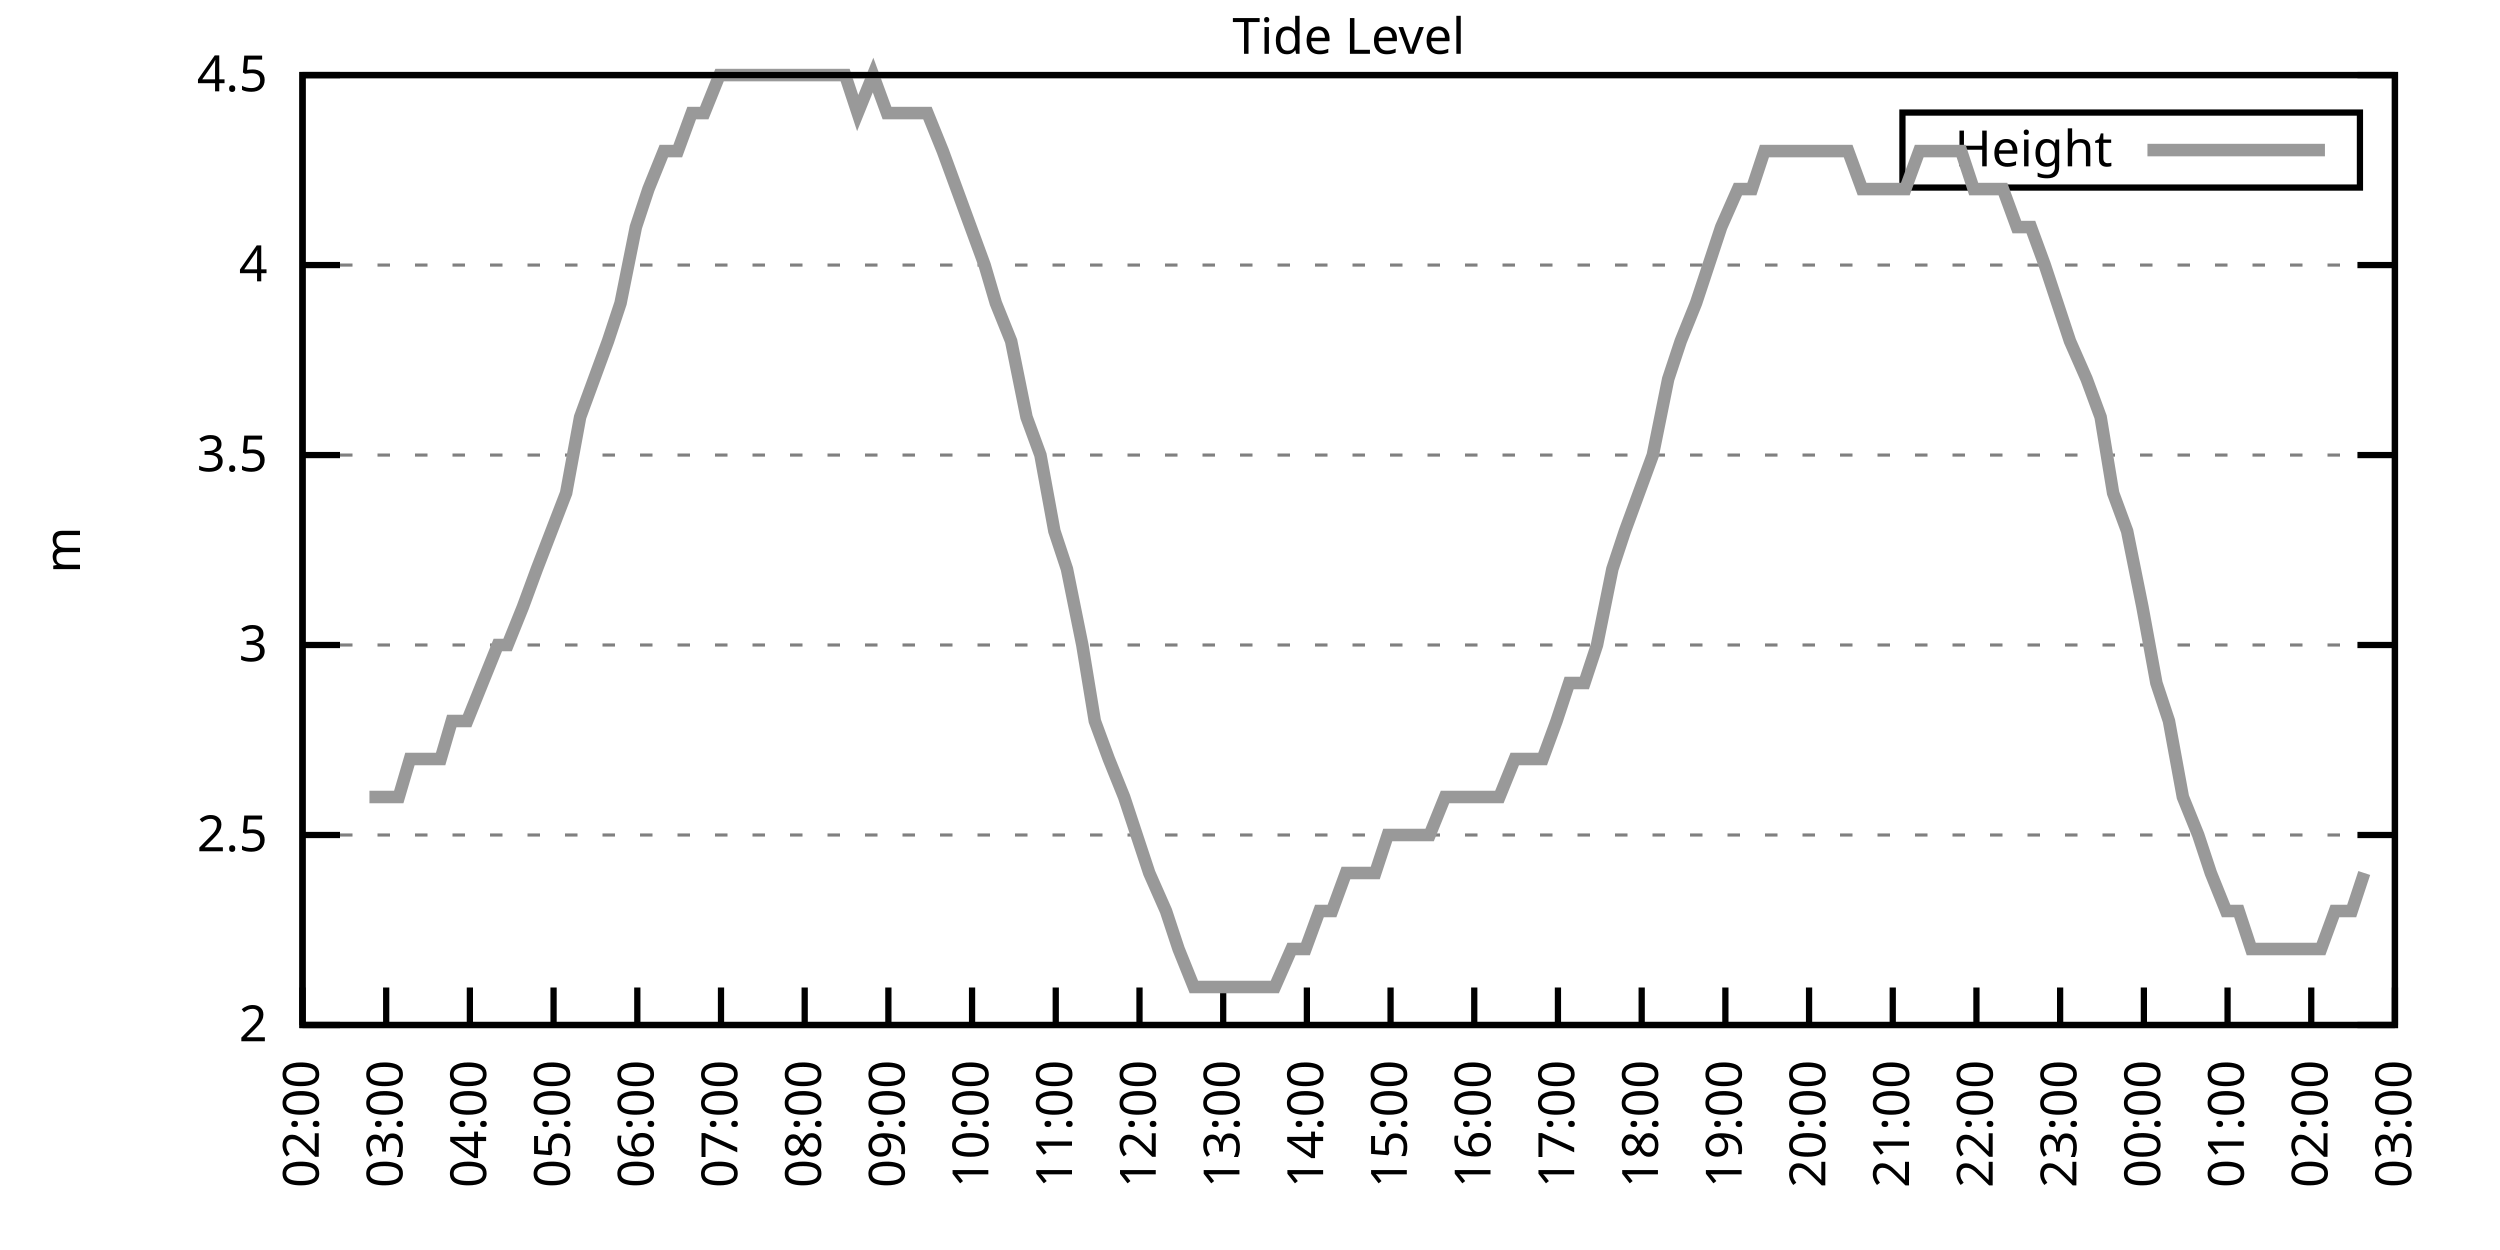
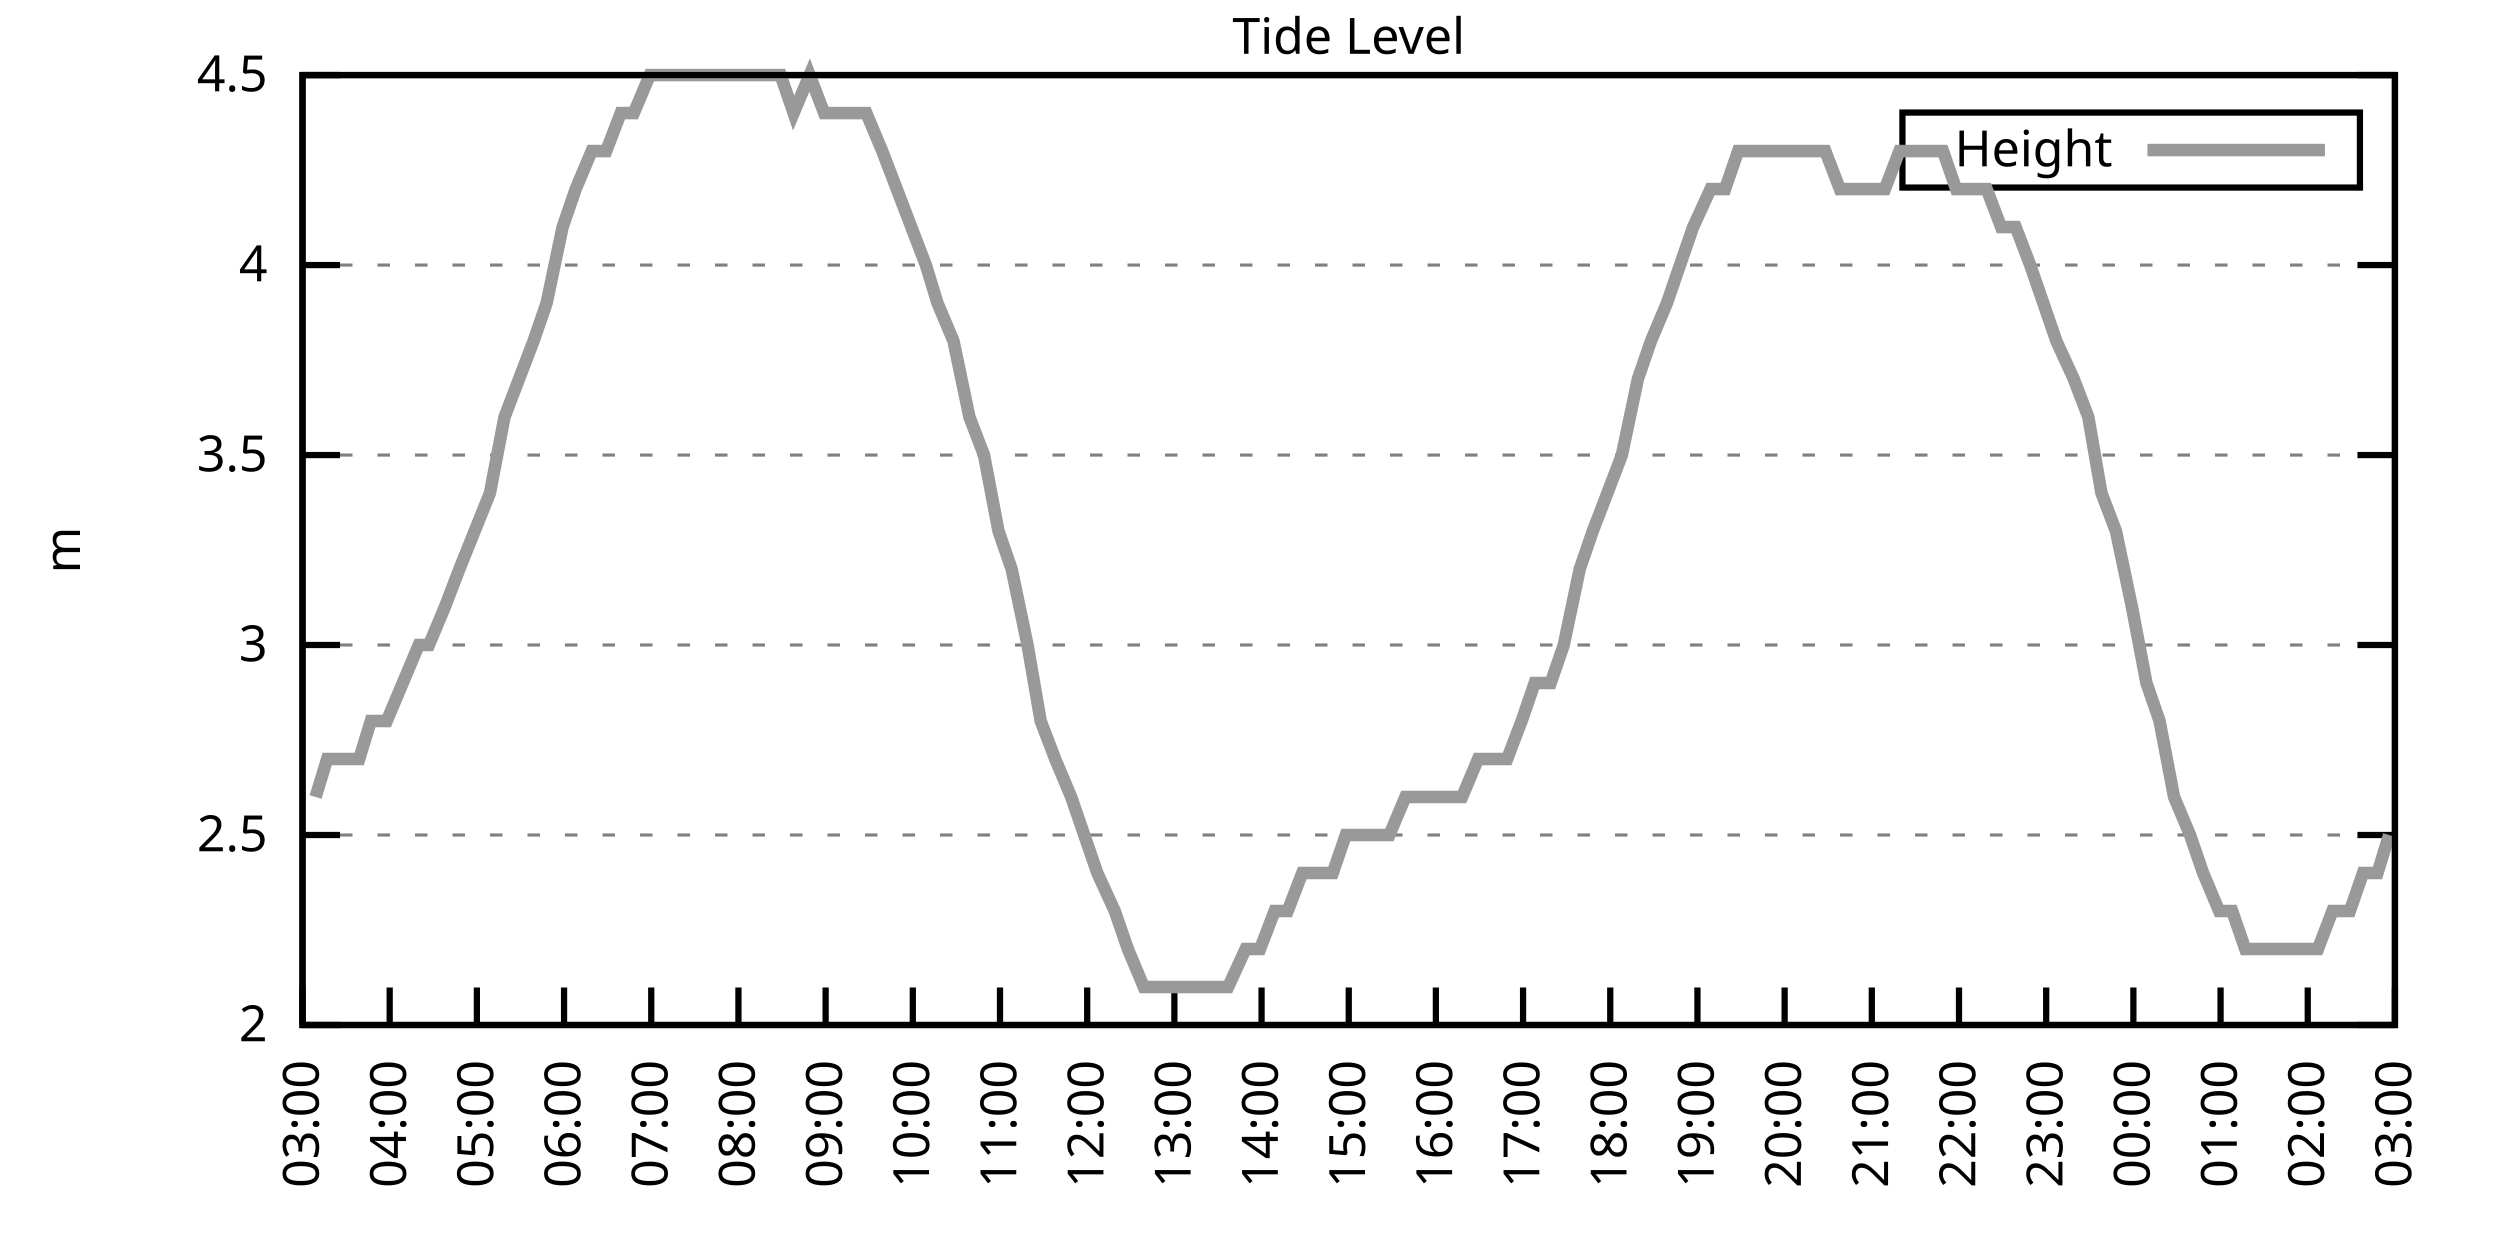
<svg xmlns="http://www.w3.org/2000/svg" xmlns:xlink="http://www.w3.org/1999/xlink" width="400" height="200" viewBox="0 0 400 200">
  <g id="gnuplot_canvas">
    <rect x="0" y="0" width="400" height="200" fill="none" />
    <defs>
      <circle id="gpDot" r="0.5" stroke-width="0.5" stroke="currentColor" />
      <path id="gpPt0" stroke-width="0.333" stroke="currentColor" d="M-1,0 h2 M0,-1 v2" />
      <path id="gpPt1" stroke-width="0.333" stroke="currentColor" d="M-1,-1 L1,1 M1,-1 L-1,1" />
      <path id="gpPt2" stroke-width="0.333" stroke="currentColor" d="M-1,0 L1,0 M0,-1 L0,1 M-1,-1 L1,1 M-1,1 L1,-1" />
      <rect id="gpPt3" stroke-width="0.333" stroke="currentColor" x="-1" y="-1" width="2" height="2" />
      <rect id="gpPt4" stroke-width="0.333" stroke="currentColor" fill="currentColor" x="-1" y="-1" width="2" height="2" />
      <circle id="gpPt5" stroke-width="0.333" stroke="currentColor" cx="0" cy="0" r="1" />
      <use xlink:href="#gpPt5" id="gpPt6" fill="currentColor" stroke="none" />
      <path id="gpPt7" stroke-width="0.333" stroke="currentColor" d="M0,-1.33 L-1.33,0.67 L1.33,0.67 z" />
      <use xlink:href="#gpPt7" id="gpPt8" fill="currentColor" stroke="none" />
      <use xlink:href="#gpPt7" id="gpPt9" stroke="currentColor" transform="rotate(180)" />
      <use xlink:href="#gpPt9" id="gpPt10" fill="currentColor" stroke="none" />
      <use xlink:href="#gpPt3" id="gpPt11" stroke="currentColor" transform="rotate(45)" />
      <use xlink:href="#gpPt11" id="gpPt12" fill="currentColor" stroke="none" />
      <path id="gpPt13" stroke-width="0.333" stroke="currentColor" d="M0,1.330 L1.265,0.411 L0.782,-1.067 L-0.782,-1.076 L-1.265,0.411 z" />
      <use xlink:href="#gpPt13" id="gpPt14" fill="currentColor" stroke="none" />
      <filter id="textbox" filterUnits="objectBoundingBox" x="0" y="0" height="1" width="1">
        <feFlood flood-color="white" flood-opacity="1" result="bgnd" />
        <feComposite in="SourceGraphic" in2="bgnd" operator="atop" />
      </filter>
      <filter id="greybox" filterUnits="objectBoundingBox" x="0" y="0" height="1" width="1">
        <feFlood flood-color="lightgrey" flood-opacity="1" result="grey" />
        <feComposite in="SourceGraphic" in2="grey" operator="atop" />
      </filter>
    </defs>
    <g fill="none" color="white" stroke="currentColor" stroke-width="1.00" stroke-linecap="butt" stroke-linejoin="miter">
</g>
    <g fill="none" color="black" stroke="currentColor" stroke-width="1.00" stroke-linecap="butt" stroke-linejoin="miter">
      <g stroke="none" shape-rendering="crispEdges">
        <polygon fill="rgb(255, 255, 255)" points="48.40,164.00 383.18,164.00 383.18,12.02 48.40,12.02 " />
      </g>
    </g>
    <g fill="none" color="black" stroke="currentColor" stroke-width="1.00" stroke-linecap="butt" stroke-linejoin="miter">
</g>
    <g fill="none" color="black" stroke="black" stroke-width="0.50" stroke-linecap="butt" stroke-linejoin="miter">
</g>
    <g fill="none" color="gray" stroke="currentColor" stroke-width="0.50" stroke-linecap="butt" stroke-linejoin="miter">
      <path stroke="gray" stroke-dasharray="2,4" class="gridline" d="M48.40,164.00 L383.19,164.00  " />
    </g>
    <g fill="none" color="gray" stroke="gray" stroke-width="1.00" stroke-linecap="butt" stroke-linejoin="miter">
</g>
    <g fill="none" color="black" stroke="currentColor" stroke-width="1.00" stroke-linecap="butt" stroke-linejoin="miter">
      <path stroke="black" d="M48.40,164.00 L54.40,164.00 M383.19,164.00 L377.19,164.00  " />
      <g transform="translate(42.80,166.60)" stroke="none" fill="black" font-family="Sans" font-size="8.00" text-anchor="end">
        <text>
          <tspan font-family="Sans"> 2</tspan>
        </text>
      </g>
    </g>
    <g fill="none" color="black" stroke="currentColor" stroke-width="1.00" stroke-linecap="butt" stroke-linejoin="miter">
</g>
    <g fill="none" color="black" stroke="black" stroke-width="0.50" stroke-linecap="butt" stroke-linejoin="miter">
</g>
    <g fill="none" color="gray" stroke="currentColor" stroke-width="0.50" stroke-linecap="butt" stroke-linejoin="miter">
      <path stroke="gray" stroke-dasharray="2,4" class="gridline" d="M48.40,133.60 L383.19,133.60  " />
    </g>
    <g fill="none" color="gray" stroke="gray" stroke-width="1.00" stroke-linecap="butt" stroke-linejoin="miter">
</g>
    <g fill="none" color="black" stroke="currentColor" stroke-width="1.00" stroke-linecap="butt" stroke-linejoin="miter">
      <path stroke="black" d="M48.40,133.60 L54.40,133.60 M383.19,133.60 L377.19,133.60  " />
      <g transform="translate(42.80,136.20)" stroke="none" fill="black" font-family="Sans" font-size="8.00" text-anchor="end">
        <text>
          <tspan font-family="Sans"> 2.5</tspan>
        </text>
      </g>
    </g>
    <g fill="none" color="black" stroke="currentColor" stroke-width="1.00" stroke-linecap="butt" stroke-linejoin="miter">
</g>
    <g fill="none" color="black" stroke="black" stroke-width="0.50" stroke-linecap="butt" stroke-linejoin="miter">
</g>
    <g fill="none" color="gray" stroke="currentColor" stroke-width="0.50" stroke-linecap="butt" stroke-linejoin="miter">
      <path stroke="gray" stroke-dasharray="2,4" class="gridline" d="M48.40,103.20 L383.19,103.20  " />
    </g>
    <g fill="none" color="gray" stroke="gray" stroke-width="1.00" stroke-linecap="butt" stroke-linejoin="miter">
</g>
    <g fill="none" color="black" stroke="currentColor" stroke-width="1.00" stroke-linecap="butt" stroke-linejoin="miter">
      <path stroke="black" d="M48.40,103.20 L54.40,103.20 M383.19,103.20 L377.19,103.20  " />
      <g transform="translate(42.80,105.80)" stroke="none" fill="black" font-family="Sans" font-size="8.00" text-anchor="end">
        <text>
          <tspan font-family="Sans"> 3</tspan>
        </text>
      </g>
    </g>
    <g fill="none" color="black" stroke="currentColor" stroke-width="1.00" stroke-linecap="butt" stroke-linejoin="miter">
</g>
    <g fill="none" color="black" stroke="black" stroke-width="0.50" stroke-linecap="butt" stroke-linejoin="miter">
</g>
    <g fill="none" color="gray" stroke="currentColor" stroke-width="0.50" stroke-linecap="butt" stroke-linejoin="miter">
      <path stroke="gray" stroke-dasharray="2,4" class="gridline" d="M48.40,72.81 L383.19,72.81  " />
    </g>
    <g fill="none" color="gray" stroke="gray" stroke-width="1.00" stroke-linecap="butt" stroke-linejoin="miter">
</g>
    <g fill="none" color="black" stroke="currentColor" stroke-width="1.00" stroke-linecap="butt" stroke-linejoin="miter">
      <path stroke="black" d="M48.40,72.81 L54.40,72.81 M383.19,72.81 L377.19,72.81  " />
      <g transform="translate(42.80,75.41)" stroke="none" fill="black" font-family="Sans" font-size="8.00" text-anchor="end">
        <text>
          <tspan font-family="Sans"> 3.5</tspan>
        </text>
      </g>
    </g>
    <g fill="none" color="black" stroke="currentColor" stroke-width="1.00" stroke-linecap="butt" stroke-linejoin="miter">
</g>
    <g fill="none" color="black" stroke="black" stroke-width="0.50" stroke-linecap="butt" stroke-linejoin="miter">
</g>
    <g fill="none" color="gray" stroke="currentColor" stroke-width="0.50" stroke-linecap="butt" stroke-linejoin="miter">
      <path stroke="gray" stroke-dasharray="2,4" class="gridline" d="M48.40,42.41 L383.19,42.41  " />
    </g>
    <g fill="none" color="gray" stroke="gray" stroke-width="1.00" stroke-linecap="butt" stroke-linejoin="miter">
</g>
    <g fill="none" color="black" stroke="currentColor" stroke-width="1.00" stroke-linecap="butt" stroke-linejoin="miter">
      <path stroke="black" d="M48.40,42.41 L54.40,42.41 M383.19,42.41 L377.19,42.41  " />
      <g transform="translate(42.80,45.01)" stroke="none" fill="black" font-family="Sans" font-size="8.00" text-anchor="end">
        <text>
          <tspan font-family="Sans"> 4</tspan>
        </text>
      </g>
    </g>
    <g fill="none" color="black" stroke="currentColor" stroke-width="1.00" stroke-linecap="butt" stroke-linejoin="miter">
</g>
    <g fill="none" color="black" stroke="black" stroke-width="0.50" stroke-linecap="butt" stroke-linejoin="miter">
</g>
    <g fill="none" color="gray" stroke="currentColor" stroke-width="0.50" stroke-linecap="butt" stroke-linejoin="miter">
      <path stroke="gray" stroke-dasharray="2,4" class="gridline" d="M48.40,12.01 L383.19,12.01  " />
    </g>
    <g fill="none" color="gray" stroke="gray" stroke-width="1.00" stroke-linecap="butt" stroke-linejoin="miter">
</g>
    <g fill="none" color="black" stroke="currentColor" stroke-width="1.00" stroke-linecap="butt" stroke-linejoin="miter">
      <path stroke="black" d="M48.40,12.01 L54.40,12.01 M383.19,12.01 L377.19,12.01  " />
      <g transform="translate(42.80,14.61)" stroke="none" fill="black" font-family="Sans" font-size="8.00" text-anchor="end">
        <text>
          <tspan font-family="Sans"> 4.5</tspan>
        </text>
      </g>
    </g>
    <g fill="none" color="black" stroke="currentColor" stroke-width="1.00" stroke-linecap="butt" stroke-linejoin="miter">
      <path stroke="black" d="M48.40,164.00 L48.40,158.00  " />
      <g transform="translate(51.00,169.60) rotate(270.00)" stroke="none" fill="black" font-family="Sans" font-size="8.00" text-anchor="end">
        <text>
-           <tspan font-family="Sans">02:00</tspan>
-         </text>
-       </g>
-     </g>
-     <g fill="none" color="black" stroke="currentColor" stroke-width="1.00" stroke-linecap="butt" stroke-linejoin="miter">
-       <path stroke="black" d="M61.79,164.00 L61.79,158.00  " />
-       <g transform="translate(64.39,169.60) rotate(270.00)" stroke="none" fill="black" font-family="Sans" font-size="8.00" text-anchor="end">
-         <text>
          <tspan font-family="Sans">03:00</tspan>
        </text>
      </g>
    </g>
    <g fill="none" color="black" stroke="currentColor" stroke-width="1.00" stroke-linecap="butt" stroke-linejoin="miter">
-       <path stroke="black" d="M75.18,164.00 L75.18,158.00  " />
-       <g transform="translate(77.78,169.60) rotate(270.00)" stroke="none" fill="black" font-family="Sans" font-size="8.00" text-anchor="end">
+       <path stroke="black" d="M62.35,164.00 L62.35,158.00  " />
+       <g transform="translate(64.95,169.60) rotate(270.00)" stroke="none" fill="black" font-family="Sans" font-size="8.00" text-anchor="end">
        <text>
          <tspan font-family="Sans">04:00</tspan>
        </text>
      </g>
    </g>
    <g fill="none" color="black" stroke="currentColor" stroke-width="1.00" stroke-linecap="butt" stroke-linejoin="miter">
-       <path stroke="black" d="M88.57,164.00 L88.57,158.00  " />
-       <g transform="translate(91.17,169.60) rotate(270.00)" stroke="none" fill="black" font-family="Sans" font-size="8.00" text-anchor="end">
+       <path stroke="black" d="M76.30,164.00 L76.30,158.00  " />
+       <g transform="translate(78.90,169.60) rotate(270.00)" stroke="none" fill="black" font-family="Sans" font-size="8.00" text-anchor="end">
        <text>
          <tspan font-family="Sans">05:00</tspan>
        </text>
      </g>
    </g>
    <g fill="none" color="black" stroke="currentColor" stroke-width="1.00" stroke-linecap="butt" stroke-linejoin="miter">
-       <path stroke="black" d="M101.97,164.00 L101.97,158.00  " />
-       <g transform="translate(104.57,169.60) rotate(270.00)" stroke="none" fill="black" font-family="Sans" font-size="8.00" text-anchor="end">
+       <path stroke="black" d="M90.25,164.00 L90.25,158.00  " />
+       <g transform="translate(92.85,169.60) rotate(270.00)" stroke="none" fill="black" font-family="Sans" font-size="8.00" text-anchor="end">
        <text>
          <tspan font-family="Sans">06:00</tspan>
        </text>
      </g>
    </g>
    <g fill="none" color="black" stroke="currentColor" stroke-width="1.00" stroke-linecap="butt" stroke-linejoin="miter">
-       <path stroke="black" d="M115.36,164.00 L115.36,158.00  " />
-       <g transform="translate(117.96,169.60) rotate(270.00)" stroke="none" fill="black" font-family="Sans" font-size="8.00" text-anchor="end">
+       <path stroke="black" d="M104.20,164.00 L104.20,158.00  " />
+       <g transform="translate(106.80,169.60) rotate(270.00)" stroke="none" fill="black" font-family="Sans" font-size="8.00" text-anchor="end">
        <text>
          <tspan font-family="Sans">07:00</tspan>
        </text>
      </g>
    </g>
    <g fill="none" color="black" stroke="currentColor" stroke-width="1.00" stroke-linecap="butt" stroke-linejoin="miter">
-       <path stroke="black" d="M128.75,164.00 L128.75,158.00  " />
-       <g transform="translate(131.35,169.60) rotate(270.00)" stroke="none" fill="black" font-family="Sans" font-size="8.00" text-anchor="end">
+       <path stroke="black" d="M118.15,164.00 L118.15,158.00  " />
+       <g transform="translate(120.75,169.60) rotate(270.00)" stroke="none" fill="black" font-family="Sans" font-size="8.00" text-anchor="end">
        <text>
          <tspan font-family="Sans">08:00</tspan>
        </text>
      </g>
    </g>
    <g fill="none" color="black" stroke="currentColor" stroke-width="1.00" stroke-linecap="butt" stroke-linejoin="miter">
-       <path stroke="black" d="M142.14,164.00 L142.14,158.00  " />
-       <g transform="translate(144.74,169.60) rotate(270.00)" stroke="none" fill="black" font-family="Sans" font-size="8.00" text-anchor="end">
+       <path stroke="black" d="M132.10,164.00 L132.10,158.00  " />
+       <g transform="translate(134.70,169.60) rotate(270.00)" stroke="none" fill="black" font-family="Sans" font-size="8.00" text-anchor="end">
        <text>
          <tspan font-family="Sans">09:00</tspan>
        </text>
      </g>
    </g>
    <g fill="none" color="black" stroke="currentColor" stroke-width="1.00" stroke-linecap="butt" stroke-linejoin="miter">
-       <path stroke="black" d="M155.53,164.00 L155.53,158.00  " />
-       <g transform="translate(158.13,169.60) rotate(270.00)" stroke="none" fill="black" font-family="Sans" font-size="8.00" text-anchor="end">
+       <path stroke="black" d="M146.05,164.00 L146.05,158.00  " />
+       <g transform="translate(148.65,169.60) rotate(270.00)" stroke="none" fill="black" font-family="Sans" font-size="8.00" text-anchor="end">
        <text>
          <tspan font-family="Sans">10:00</tspan>
        </text>
      </g>
    </g>
    <g fill="none" color="black" stroke="currentColor" stroke-width="1.00" stroke-linecap="butt" stroke-linejoin="miter">
-       <path stroke="black" d="M168.92,164.00 L168.92,158.00  " />
-       <g transform="translate(171.52,169.60) rotate(270.00)" stroke="none" fill="black" font-family="Sans" font-size="8.00" text-anchor="end">
+       <path stroke="black" d="M160.00,164.00 L160.00,158.00  " />
+       <g transform="translate(162.60,169.60) rotate(270.00)" stroke="none" fill="black" font-family="Sans" font-size="8.00" text-anchor="end">
        <text>
          <tspan font-family="Sans">11:00</tspan>
        </text>
      </g>
    </g>
    <g fill="none" color="black" stroke="currentColor" stroke-width="1.00" stroke-linecap="butt" stroke-linejoin="miter">
-       <path stroke="black" d="M182.32,164.00 L182.32,158.00  " />
-       <g transform="translate(184.92,169.60) rotate(270.00)" stroke="none" fill="black" font-family="Sans" font-size="8.00" text-anchor="end">
+       <path stroke="black" d="M173.95,164.00 L173.95,158.00  " />
+       <g transform="translate(176.55,169.60) rotate(270.00)" stroke="none" fill="black" font-family="Sans" font-size="8.00" text-anchor="end">
        <text>
          <tspan font-family="Sans">12:00</tspan>
        </text>
      </g>
    </g>
    <g fill="none" color="black" stroke="currentColor" stroke-width="1.00" stroke-linecap="butt" stroke-linejoin="miter">
-       <path stroke="black" d="M195.71,164.00 L195.71,158.00  " />
-       <g transform="translate(198.31,169.60) rotate(270.00)" stroke="none" fill="black" font-family="Sans" font-size="8.00" text-anchor="end">
+       <path stroke="black" d="M187.90,164.00 L187.90,158.00  " />
+       <g transform="translate(190.50,169.60) rotate(270.00)" stroke="none" fill="black" font-family="Sans" font-size="8.00" text-anchor="end">
        <text>
          <tspan font-family="Sans">13:00</tspan>
        </text>
      </g>
    </g>
    <g fill="none" color="black" stroke="currentColor" stroke-width="1.00" stroke-linecap="butt" stroke-linejoin="miter">
-       <path stroke="black" d="M209.10,164.00 L209.10,158.00  " />
-       <g transform="translate(211.70,169.60) rotate(270.00)" stroke="none" fill="black" font-family="Sans" font-size="8.00" text-anchor="end">
+       <path stroke="black" d="M201.85,164.00 L201.85,158.00  " />
+       <g transform="translate(204.45,169.60) rotate(270.00)" stroke="none" fill="black" font-family="Sans" font-size="8.00" text-anchor="end">
        <text>
          <tspan font-family="Sans">14:00</tspan>
        </text>
      </g>
    </g>
    <g fill="none" color="black" stroke="currentColor" stroke-width="1.00" stroke-linecap="butt" stroke-linejoin="miter">
-       <path stroke="black" d="M222.49,164.00 L222.49,158.00  " />
-       <g transform="translate(225.09,169.60) rotate(270.00)" stroke="none" fill="black" font-family="Sans" font-size="8.00" text-anchor="end">
+       <path stroke="black" d="M215.80,164.00 L215.80,158.00  " />
+       <g transform="translate(218.40,169.60) rotate(270.00)" stroke="none" fill="black" font-family="Sans" font-size="8.00" text-anchor="end">
        <text>
          <tspan font-family="Sans">15:00</tspan>
        </text>
      </g>
    </g>
    <g fill="none" color="black" stroke="currentColor" stroke-width="1.00" stroke-linecap="butt" stroke-linejoin="miter">
-       <path stroke="black" d="M235.88,164.00 L235.88,158.00  " />
-       <g transform="translate(238.48,169.60) rotate(270.00)" stroke="none" fill="black" font-family="Sans" font-size="8.00" text-anchor="end">
+       <path stroke="black" d="M229.74,164.00 L229.74,158.00  " />
+       <g transform="translate(232.34,169.60) rotate(270.00)" stroke="none" fill="black" font-family="Sans" font-size="8.00" text-anchor="end">
        <text>
          <tspan font-family="Sans">16:00</tspan>
        </text>
      </g>
    </g>
    <g fill="none" color="black" stroke="currentColor" stroke-width="1.00" stroke-linecap="butt" stroke-linejoin="miter">
-       <path stroke="black" d="M249.27,164.00 L249.27,158.00  " />
-       <g transform="translate(251.87,169.60) rotate(270.00)" stroke="none" fill="black" font-family="Sans" font-size="8.00" text-anchor="end">
+       <path stroke="black" d="M243.69,164.00 L243.69,158.00  " />
+       <g transform="translate(246.29,169.60) rotate(270.00)" stroke="none" fill="black" font-family="Sans" font-size="8.00" text-anchor="end">
        <text>
          <tspan font-family="Sans">17:00</tspan>
        </text>
      </g>
    </g>
    <g fill="none" color="black" stroke="currentColor" stroke-width="1.00" stroke-linecap="butt" stroke-linejoin="miter">
-       <path stroke="black" d="M262.67,164.00 L262.67,158.00  " />
-       <g transform="translate(265.27,169.60) rotate(270.00)" stroke="none" fill="black" font-family="Sans" font-size="8.00" text-anchor="end">
+       <path stroke="black" d="M257.64,164.00 L257.64,158.00  " />
+       <g transform="translate(260.24,169.60) rotate(270.00)" stroke="none" fill="black" font-family="Sans" font-size="8.00" text-anchor="end">
        <text>
          <tspan font-family="Sans">18:00</tspan>
        </text>
      </g>
    </g>
    <g fill="none" color="black" stroke="currentColor" stroke-width="1.00" stroke-linecap="butt" stroke-linejoin="miter">
-       <path stroke="black" d="M276.06,164.00 L276.06,158.00  " />
-       <g transform="translate(278.66,169.60) rotate(270.00)" stroke="none" fill="black" font-family="Sans" font-size="8.00" text-anchor="end">
+       <path stroke="black" d="M271.59,164.00 L271.59,158.00  " />
+       <g transform="translate(274.19,169.60) rotate(270.00)" stroke="none" fill="black" font-family="Sans" font-size="8.00" text-anchor="end">
        <text>
          <tspan font-family="Sans">19:00</tspan>
        </text>
      </g>
    </g>
    <g fill="none" color="black" stroke="currentColor" stroke-width="1.00" stroke-linecap="butt" stroke-linejoin="miter">
-       <path stroke="black" d="M289.45,164.00 L289.45,158.00  " />
-       <g transform="translate(292.05,169.60) rotate(270.00)" stroke="none" fill="black" font-family="Sans" font-size="8.00" text-anchor="end">
+       <path stroke="black" d="M285.54,164.00 L285.54,158.00  " />
+       <g transform="translate(288.14,169.60) rotate(270.00)" stroke="none" fill="black" font-family="Sans" font-size="8.00" text-anchor="end">
        <text>
          <tspan font-family="Sans">20:00</tspan>
        </text>
      </g>
    </g>
    <g fill="none" color="black" stroke="currentColor" stroke-width="1.00" stroke-linecap="butt" stroke-linejoin="miter">
-       <path stroke="black" d="M302.84,164.00 L302.84,158.00  " />
-       <g transform="translate(305.44,169.60) rotate(270.00)" stroke="none" fill="black" font-family="Sans" font-size="8.00" text-anchor="end">
+       <path stroke="black" d="M299.49,164.00 L299.49,158.00  " />
+       <g transform="translate(302.09,169.60) rotate(270.00)" stroke="none" fill="black" font-family="Sans" font-size="8.00" text-anchor="end">
        <text>
          <tspan font-family="Sans">21:00</tspan>
        </text>
      </g>
    </g>
    <g fill="none" color="black" stroke="currentColor" stroke-width="1.00" stroke-linecap="butt" stroke-linejoin="miter">
-       <path stroke="black" d="M316.23,164.00 L316.23,158.00  " />
-       <g transform="translate(318.83,169.60) rotate(270.00)" stroke="none" fill="black" font-family="Sans" font-size="8.00" text-anchor="end">
+       <path stroke="black" d="M313.44,164.00 L313.44,158.00  " />
+       <g transform="translate(316.04,169.60) rotate(270.00)" stroke="none" fill="black" font-family="Sans" font-size="8.00" text-anchor="end">
        <text>
          <tspan font-family="Sans">22:00</tspan>
        </text>
      </g>
    </g>
    <g fill="none" color="black" stroke="currentColor" stroke-width="1.00" stroke-linecap="butt" stroke-linejoin="miter">
-       <path stroke="black" d="M329.62,164.00 L329.62,158.00  " />
-       <g transform="translate(332.22,169.60) rotate(270.00)" stroke="none" fill="black" font-family="Sans" font-size="8.00" text-anchor="end">
+       <path stroke="black" d="M327.39,164.00 L327.39,158.00  " />
+       <g transform="translate(329.99,169.60) rotate(270.00)" stroke="none" fill="black" font-family="Sans" font-size="8.00" text-anchor="end">
        <text>
          <tspan font-family="Sans">23:00</tspan>
        </text>
      </g>
    </g>
    <g fill="none" color="black" stroke="currentColor" stroke-width="1.00" stroke-linecap="butt" stroke-linejoin="miter">
-       <path stroke="black" d="M343.02,164.00 L343.02,158.00  " />
-       <g transform="translate(345.62,169.60) rotate(270.00)" stroke="none" fill="black" font-family="Sans" font-size="8.00" text-anchor="end">
+       <path stroke="black" d="M341.34,164.00 L341.34,158.00  " />
+       <g transform="translate(343.94,169.60) rotate(270.00)" stroke="none" fill="black" font-family="Sans" font-size="8.00" text-anchor="end">
        <text>
          <tspan font-family="Sans">00:00</tspan>
        </text>
      </g>
    </g>
    <g fill="none" color="black" stroke="currentColor" stroke-width="1.00" stroke-linecap="butt" stroke-linejoin="miter">
-       <path stroke="black" d="M356.41,164.00 L356.41,158.00  " />
-       <g transform="translate(359.01,169.60) rotate(270.00)" stroke="none" fill="black" font-family="Sans" font-size="8.00" text-anchor="end">
+       <path stroke="black" d="M355.29,164.00 L355.29,158.00  " />
+       <g transform="translate(357.89,169.60) rotate(270.00)" stroke="none" fill="black" font-family="Sans" font-size="8.00" text-anchor="end">
        <text>
          <tspan font-family="Sans">01:00</tspan>
        </text>
      </g>
    </g>
    <g fill="none" color="black" stroke="currentColor" stroke-width="1.00" stroke-linecap="butt" stroke-linejoin="miter">
-       <path stroke="black" d="M369.80,164.00 L369.80,158.00  " />
-       <g transform="translate(372.40,169.60) rotate(270.00)" stroke="none" fill="black" font-family="Sans" font-size="8.00" text-anchor="end">
+       <path stroke="black" d="M369.24,164.00 L369.24,158.00  " />
+       <g transform="translate(371.84,169.60) rotate(270.00)" stroke="none" fill="black" font-family="Sans" font-size="8.00" text-anchor="end">
        <text>
          <tspan font-family="Sans">02:00</tspan>
        </text>
      </g>
    </g>
    <g fill="none" color="black" stroke="currentColor" stroke-width="1.00" stroke-linecap="butt" stroke-linejoin="miter">
      <path stroke="black" d="M383.19,164.00 L383.19,158.00  " />
      <g transform="translate(385.79,169.60) rotate(270.00)" stroke="none" fill="black" font-family="Sans" font-size="8.00" text-anchor="end">
        <text>
          <tspan font-family="Sans">03:00</tspan>
        </text>
      </g>
    </g>
    <g fill="none" color="black" stroke="currentColor" stroke-width="1.00" stroke-linecap="butt" stroke-linejoin="miter">
</g>
    <g fill="none" color="black" stroke="currentColor" stroke-width="1.00" stroke-linecap="butt" stroke-linejoin="miter">
      <path stroke="black" d="M48.40,12.01 L48.40,164.00 L383.19,164.00 L383.19,12.01 L48.40,12.01 Z  " />
    </g>
    <g fill="none" color="black" stroke="currentColor" stroke-width="1.00" stroke-linecap="butt" stroke-linejoin="miter">
</g>
    <g fill="none" color="black" stroke="currentColor" stroke-width="1.00" stroke-linecap="butt" stroke-linejoin="miter">
      <path stroke="black" d="M304.39,30.01 L304.39,18.01 L377.59,18.01 L377.59,30.01 L304.39,30.01 Z  " />
    </g>
    <g id="Tide_level_plot_1">
      <g fill="none" color="white" stroke="black" stroke-width="2.00" stroke-linecap="butt" stroke-linejoin="miter">
</g>
      <g fill="none" color="black" stroke="currentColor" stroke-width="2.00" stroke-linecap="butt" stroke-linejoin="miter">
        <g transform="translate(337.99,26.61)" stroke="none" fill="black" font-family="Sans" font-size="8.00" text-anchor="end">
          <text>
            <tspan font-family="Sans">Height</tspan>
          </text>
        </g>
      </g>
      <g fill="none" color="black" stroke="currentColor" stroke-width="2.00" stroke-linecap="butt" stroke-linejoin="miter">
-         <path stroke="rgb(153, 153, 153)" d="M343.59,24.01 L371.99,24.01 M59.11,127.52 L61.57,127.52 L63.80,127.52 L65.59,121.44 L67.82,121.44 L70.50,121.44   L72.28,115.36 L74.74,115.36 L77.19,109.28 L79.65,103.20 L81.21,103.20 L83.66,97.12 L85.90,91.04 L90.58,78.89   L92.82,66.73 L95.05,60.65 L97.28,54.57 L99.29,48.49 L101.74,36.33 L103.75,30.25 L106.21,24.17 L108.44,24.17   L110.67,18.09 L112.68,18.09 L115.13,12.01 L117.37,12.01 L119.38,12.01 L122.05,12.01 L123.84,12.01 L126.29,12.01   L128.53,12.01 L130.76,12.01 L132.77,12.01 L135.22,12.01 L137.23,18.09 L139.69,12.01 L141.92,18.09 L144.15,18.09   L146.38,18.09 L148.39,18.09 L150.85,24.17 L153.08,30.25 L155.31,36.33 L157.54,42.41 L159.33,48.49 L161.78,54.57   L164.24,66.73 L166.47,72.81 L168.70,84.97 L170.71,91.04 L173.17,103.20 L175.17,115.36 L177.41,121.44 L179.86,127.52   L181.87,133.60 L183.88,139.68 L186.56,145.76 L188.57,151.84 L191.02,157.92 L193.25,157.92 L195.26,157.92 L197.72,157.92   L199.50,157.92 L201.96,157.92 L203.97,157.92 L206.64,151.84 L208.88,151.84 L211.11,145.76 L213.12,145.76 L215.35,139.68   L217.80,139.68 L220.04,139.68 L222.04,133.60 L224.28,133.60 L226.73,133.60 L228.74,133.60 L231.20,127.52 L233.43,127.52   L235.44,127.52 L237.44,127.52 L239.90,127.52 L242.36,121.44 L244.36,121.44 L246.82,121.44 L249.05,115.36 L251.06,109.28   L253.51,109.28 L255.52,103.20 L257.98,91.04 L259.99,84.97 L262.22,78.89 L264.45,72.81 L266.91,60.65 L268.92,54.57   L271.37,48.49 L273.38,42.41 L275.39,36.33 L278.07,30.25 L280.30,30.25 L282.31,24.17 L284.76,24.17 L286.77,24.17   L289.23,24.17 L291.46,24.17 L293.24,24.17 L295.70,24.17 L297.93,30.25 L300.39,30.25 L302.39,30.25 L304.85,30.25   L307.08,24.17 L309.31,24.17 L311.32,24.17 L313.78,24.17 L315.79,30.25 L318.02,30.25 L320.47,30.25 L322.70,36.33   L324.94,36.33 L327.17,42.41 L329.18,48.49 L331.19,54.57 L333.86,60.65 L336.10,66.73 L338.10,78.89 L340.34,84.97   L342.79,97.12 L345.02,109.28 L347.03,115.36 L349.26,127.52 L351.72,133.60 L353.73,139.68 L356.18,145.76 L358.19,145.76   L360.20,151.84 L362.66,151.84 L364.66,151.84 L367.34,151.84 L369.13,151.84 L371.36,151.84 L373.59,145.76 L376.27,145.76   L378.28,139.68  " />
+         <path stroke="rgb(153, 153, 153)" d="M343.59,24.01 L371.99,24.01 M50.49,127.52 L52.35,121.44 L54.68,121.44 L57.47,121.44 L59.33,115.36 L61.88,115.36   L64.44,109.28 L67.00,103.20 L68.63,103.20 L71.18,97.12 L73.51,91.04 L78.39,78.89 L80.72,66.73 L83.04,60.65   L85.37,54.57 L87.46,48.49 L90.02,36.33 L92.11,30.25 L94.67,24.17 L96.99,24.17 L99.32,18.09 L101.41,18.09   L103.97,12.01 L106.29,12.01 L108.38,12.01 L111.17,12.01 L113.03,12.01 L115.59,12.01 L117.92,12.01 L120.24,12.01   L122.33,12.01 L124.89,12.01 L126.98,18.09 L129.54,12.01 L131.87,18.09 L134.19,18.09 L136.51,18.09 L138.61,18.09   L141.16,24.17 L143.49,30.25 L145.81,36.33 L148.14,42.41 L150.00,48.49 L152.56,54.57 L155.11,66.73 L157.44,72.81   L159.76,84.97 L161.86,91.04 L164.41,103.20 L166.51,115.36 L168.83,121.44 L171.39,127.52 L173.48,133.60 L175.57,139.68   L178.36,145.76 L180.46,151.84 L183.01,157.92 L185.34,157.92 L187.43,157.92 L189.99,157.92 L191.85,157.92 L194.41,157.92   L196.50,157.92 L199.29,151.84 L201.61,151.84 L203.94,145.76 L206.03,145.76 L208.36,139.68 L210.91,139.68 L213.24,139.68   L215.33,133.60 L217.65,133.60 L220.21,133.60 L222.30,133.60 L224.86,127.52 L227.19,127.52 L229.28,127.52 L231.37,127.52   L233.93,127.52 L236.49,121.44 L238.58,121.44 L241.14,121.44 L243.46,115.36 L245.55,109.28 L248.11,109.28 L250.20,103.20   L252.76,91.04 L254.85,84.97 L257.18,78.89 L259.50,72.81 L262.06,60.65 L264.15,54.57 L266.71,48.49 L268.80,42.41   L270.90,36.33 L273.69,30.25 L276.01,30.25 L278.10,24.17 L280.66,24.17 L282.75,24.17 L285.31,24.17 L287.64,24.17   L289.50,24.17 L292.05,24.17 L294.38,30.25 L296.94,30.25 L299.03,30.25 L301.58,30.25 L303.91,24.17 L306.23,24.17   L308.33,24.17 L310.88,24.17 L312.98,30.25 L315.30,30.25 L317.86,30.25 L320.18,36.33 L322.51,36.33 L324.83,42.41   L326.93,48.49 L329.02,54.57 L331.81,60.65 L334.13,66.73 L336.23,78.89 L338.55,84.97 L341.11,97.12 L343.43,109.28   L345.53,115.36 L347.85,127.52 L350.41,133.60 L352.50,139.68 L355.06,145.76 L357.15,145.76 L359.24,151.84 L361.80,151.84   L363.89,151.84 L366.68,151.84 L368.54,151.84 L370.87,151.84 L373.19,145.76 L375.98,145.76 L378.08,139.68 L380.40,139.68   L382.26,133.60  " />
      </g>
    </g>
    <g fill="none" color="black" stroke="currentColor" stroke-width="2.00" stroke-linecap="butt" stroke-linejoin="miter">
</g>
    <g fill="none" color="black" stroke="black" stroke-width="1.00" stroke-linecap="butt" stroke-linejoin="miter">
</g>
    <g fill="none" color="black" stroke="currentColor" stroke-width="1.00" stroke-linecap="butt" stroke-linejoin="miter">
      <path stroke="black" d="M48.40,12.01 L48.40,164.00 L383.19,164.00 L383.19,12.01 L48.40,12.01 Z  " />
      <g transform="translate(12.80,88.01) rotate(270.00)" stroke="none" fill="black" font-family="Sans" font-size="8.00" text-anchor="middle">
        <text>
          <tspan font-family="Sans">m</tspan>
        </text>
      </g>
    </g>
    <g fill="none" color="black" stroke="currentColor" stroke-width="1.00" stroke-linecap="butt" stroke-linejoin="miter">
</g>
    <g fill="none" color="black" stroke="currentColor" stroke-width="1.00" stroke-linecap="butt" stroke-linejoin="miter">
      <g transform="translate(215.79,8.61)" stroke="none" fill="black" font-family="Sans" font-size="8.00" text-anchor="middle">
        <text>
          <tspan font-family="Sans">Tide Level</tspan>
        </text>
      </g>
    </g>
    <g fill="none" color="black" stroke="currentColor" stroke-width="1.00" stroke-linecap="butt" stroke-linejoin="miter">
</g>
  </g>
</svg>
